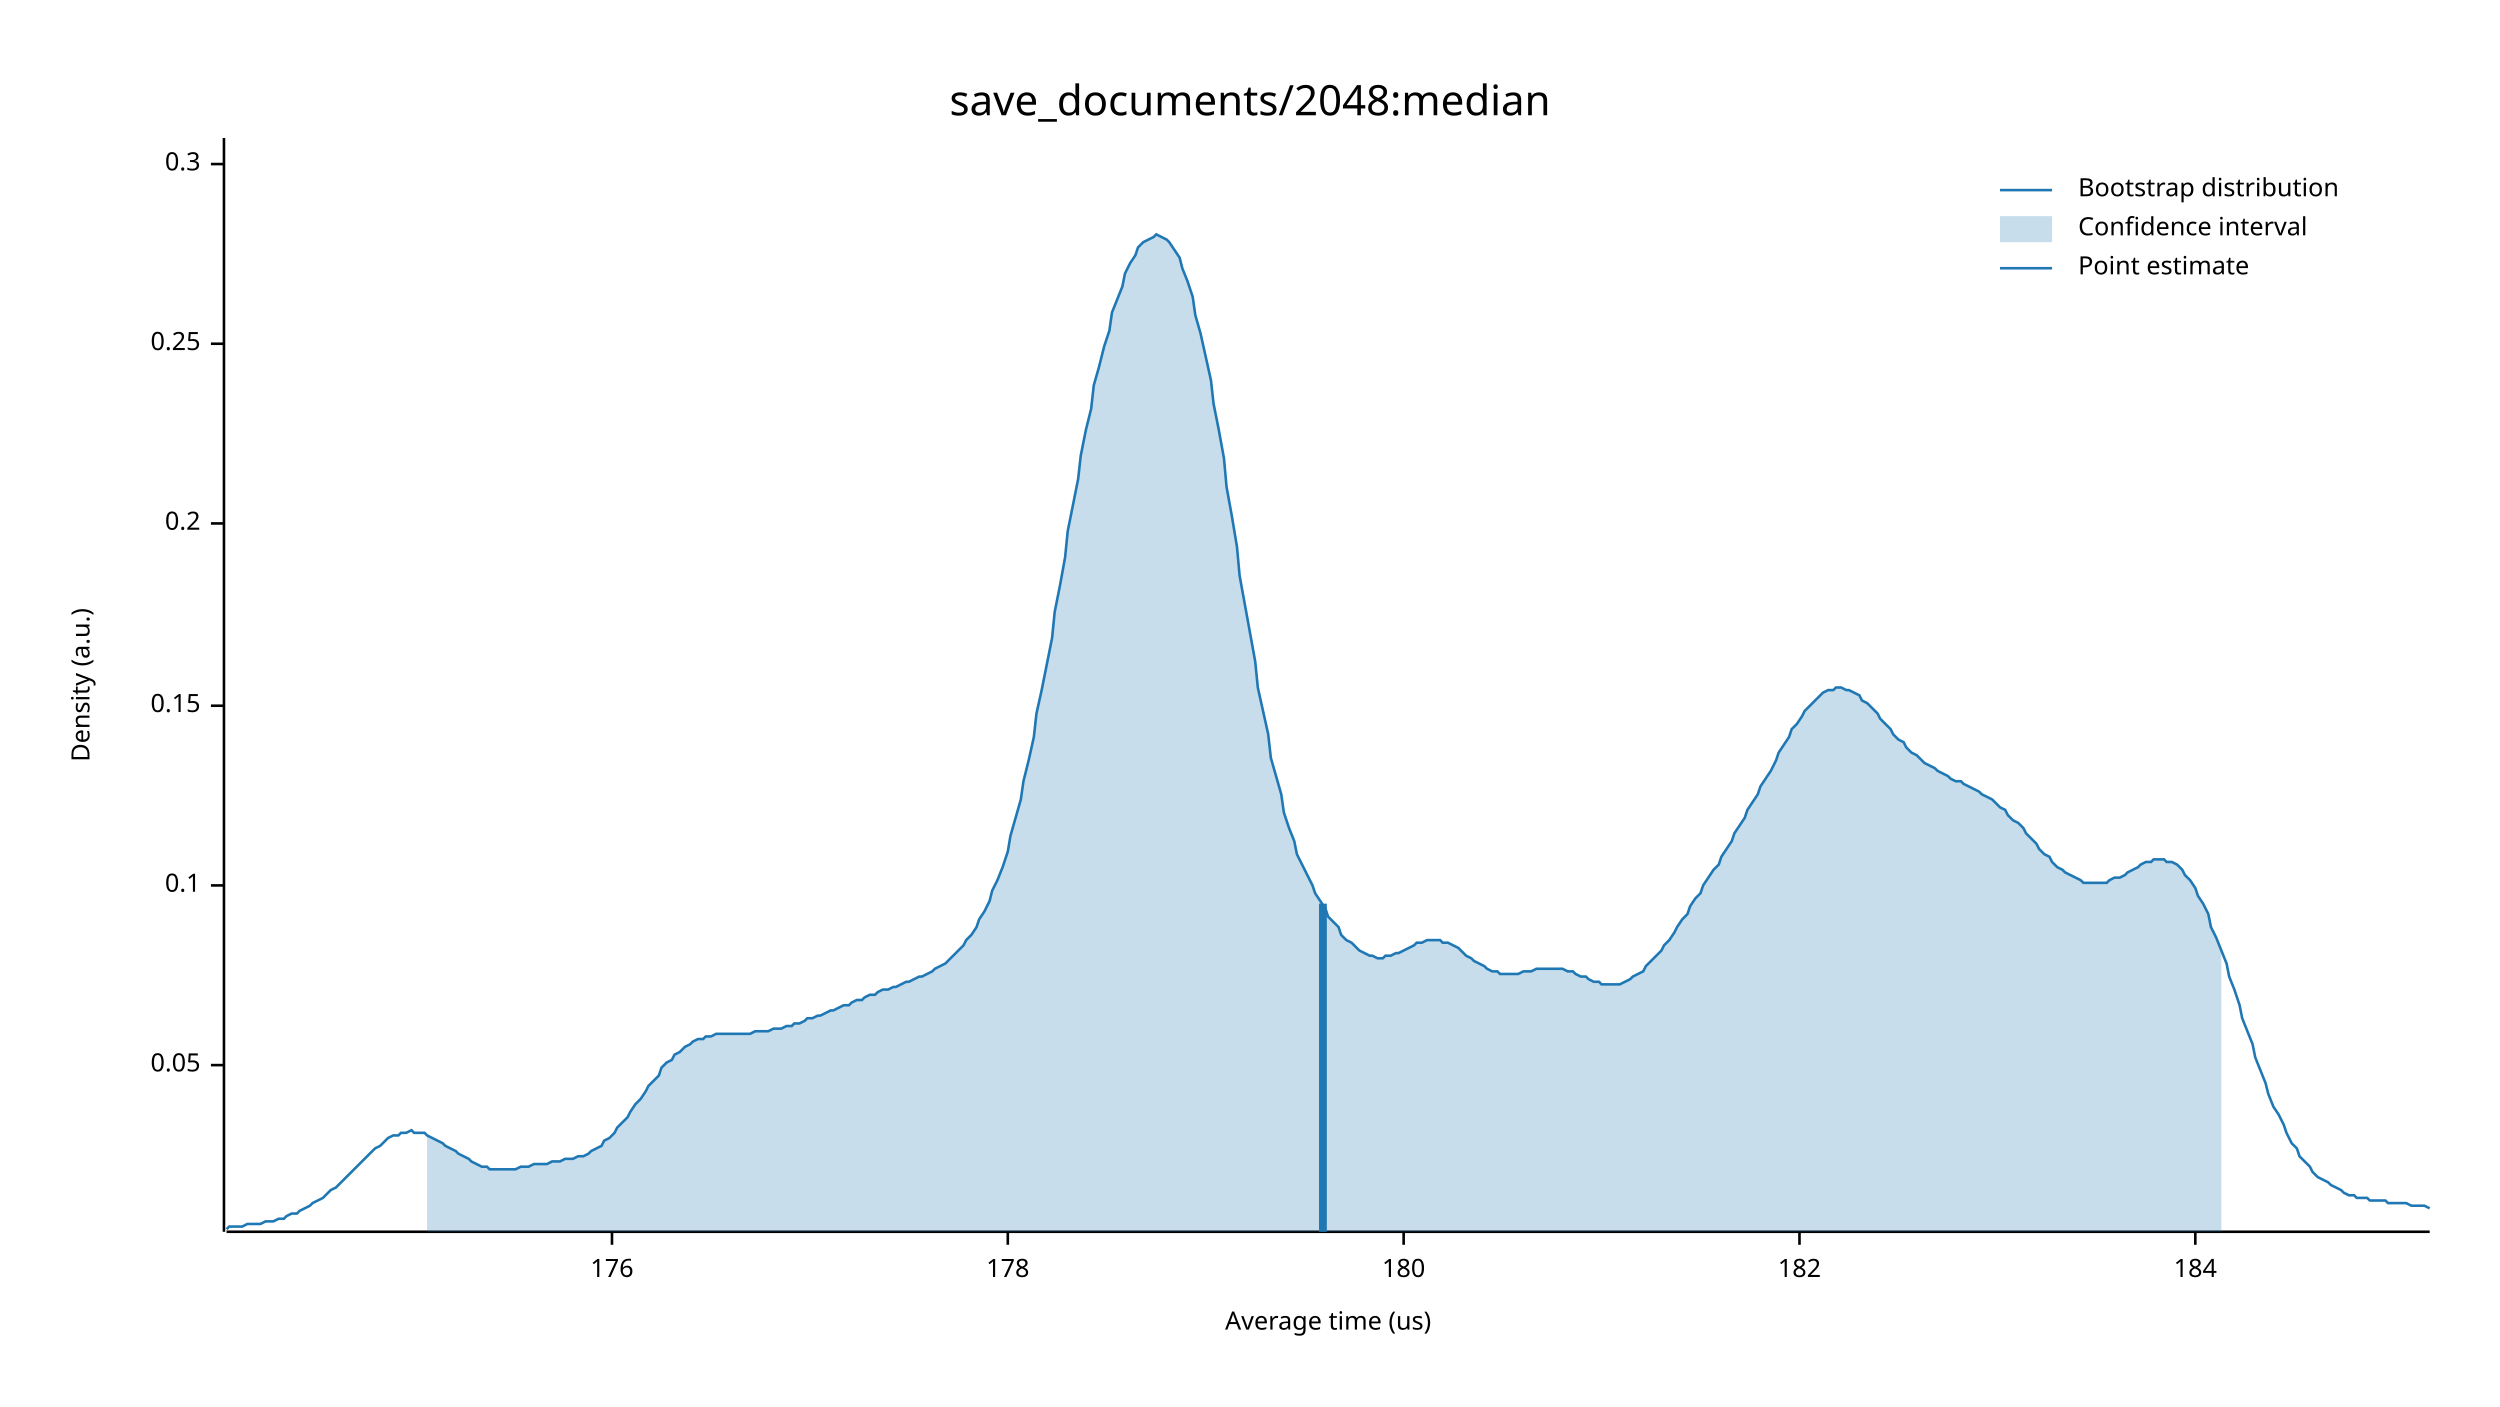
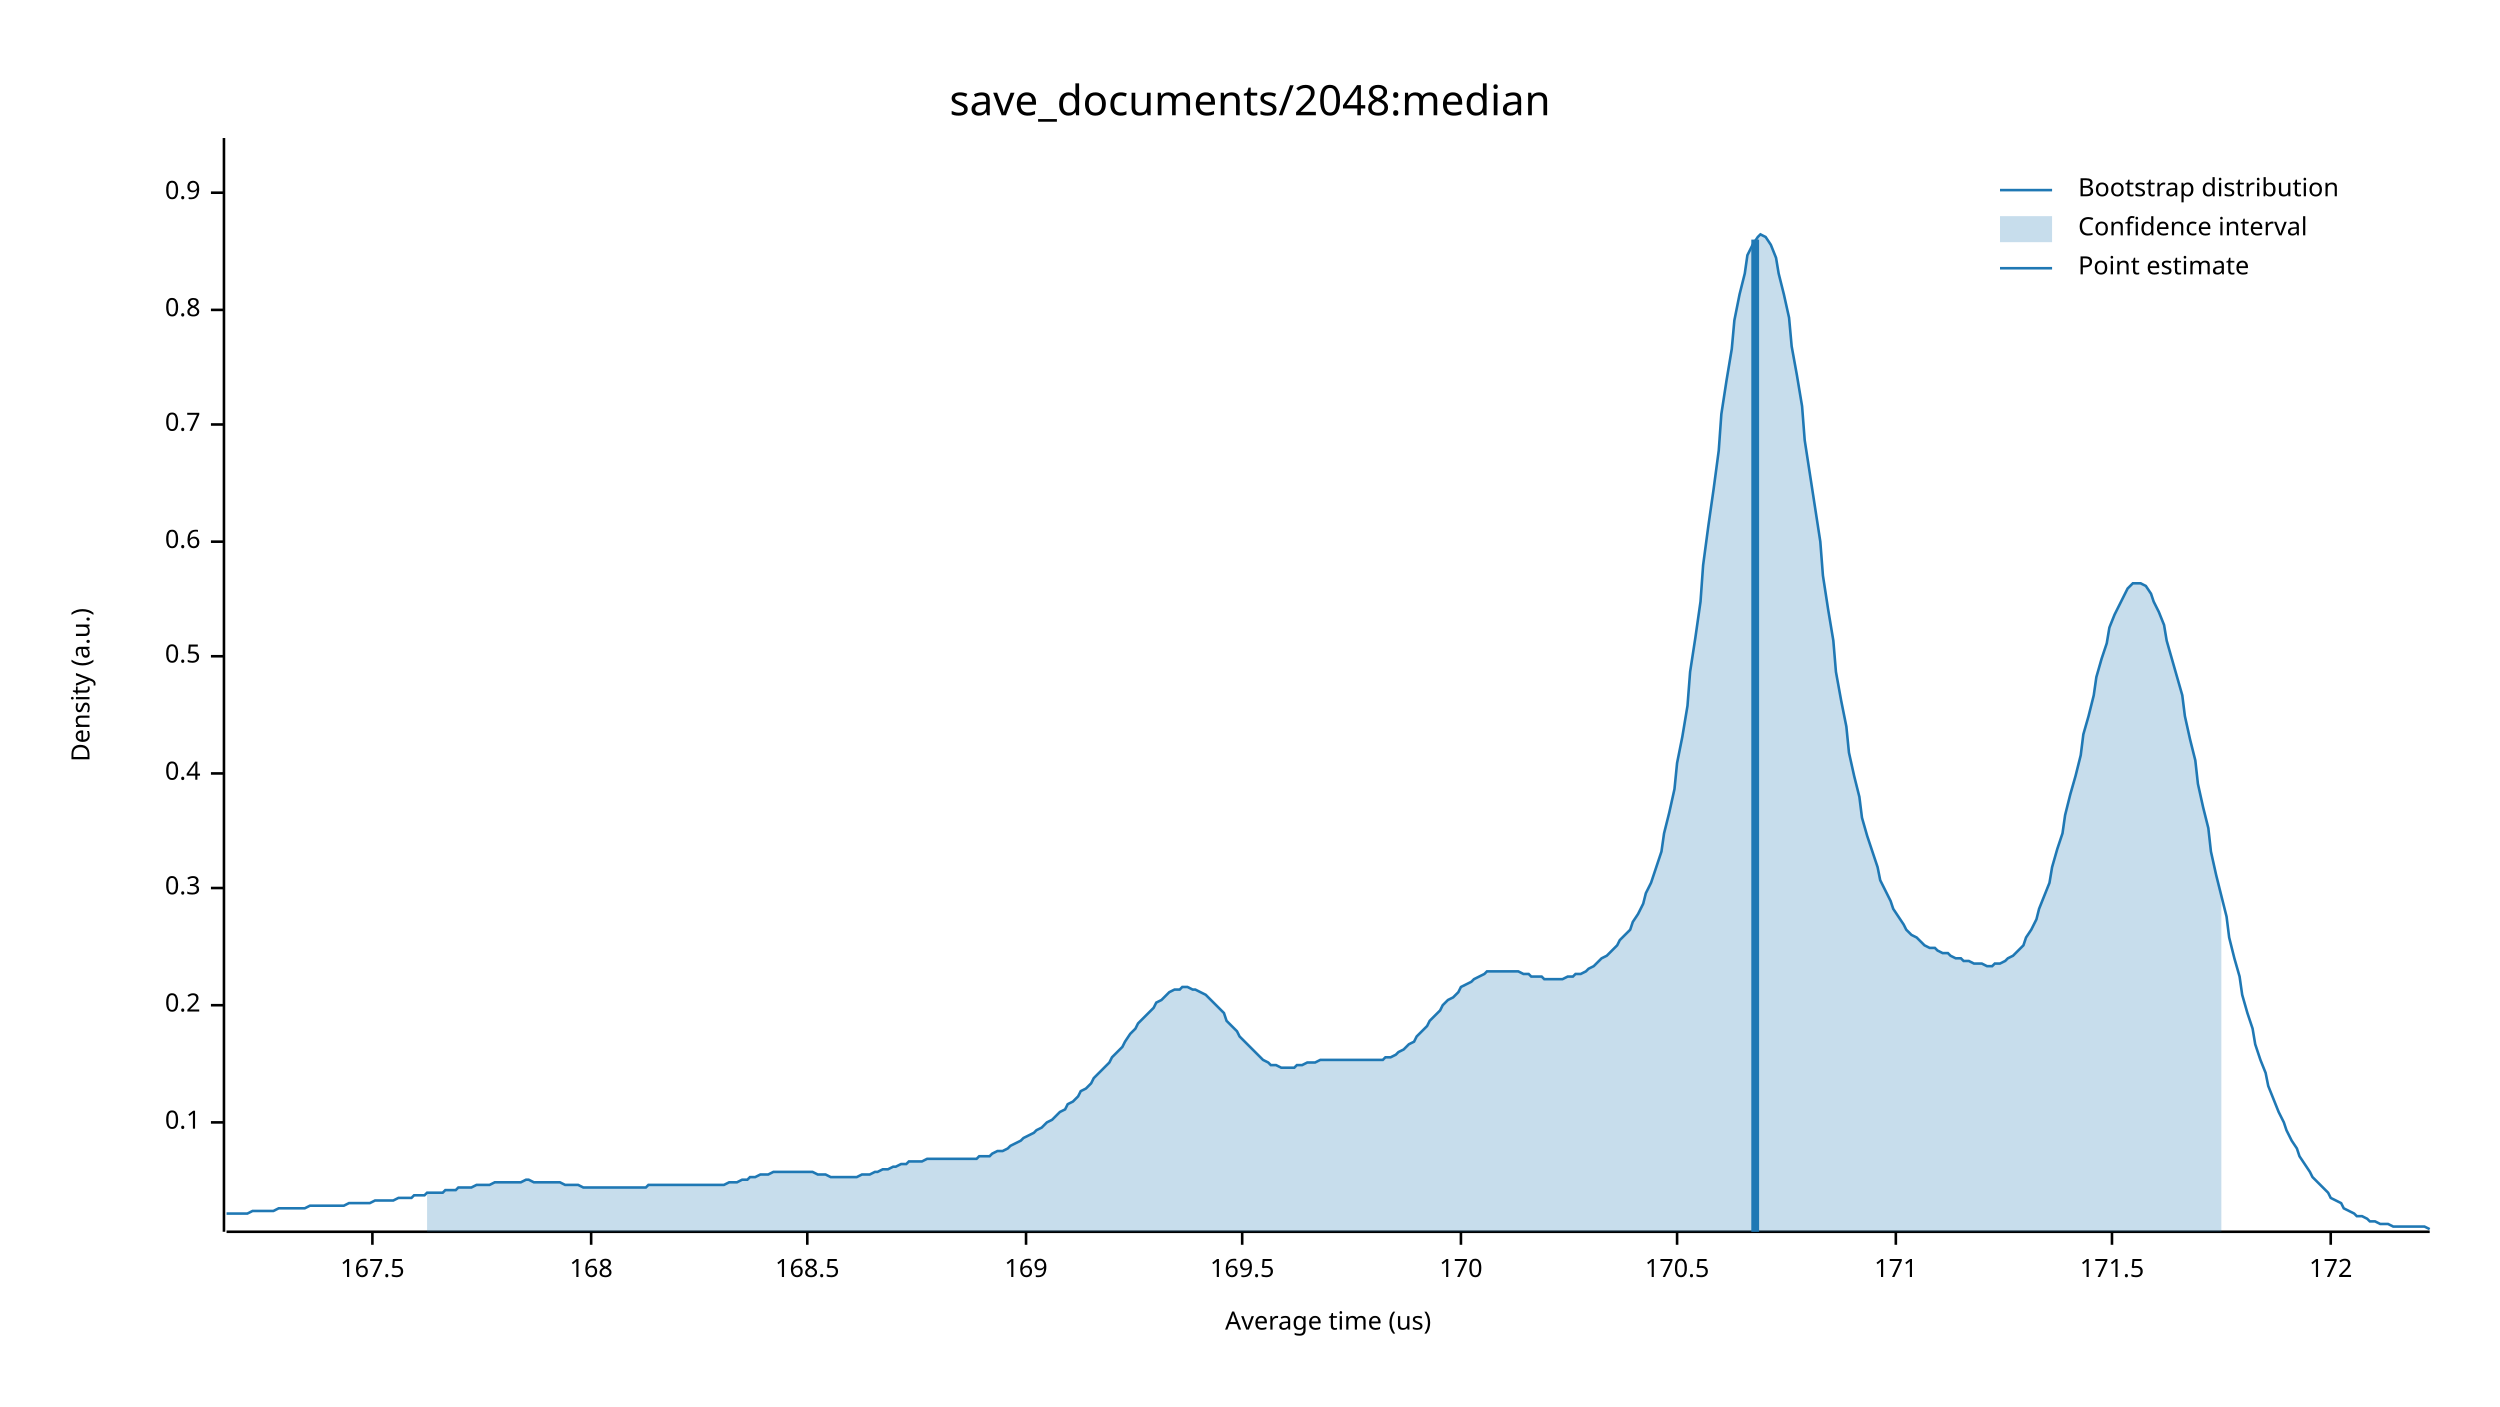
<svg xmlns="http://www.w3.org/2000/svg" width="960" height="540" viewBox="0 0 960 540">
  <text x="480" y="32" dy="0.76em" text-anchor="middle" font-family="sans-serif" font-size="16.129" opacity="1" fill="#000000">
save_documents/2048:median
</text>
  <text x="27" y="263" dy="0.76em" text-anchor="middle" font-family="sans-serif" font-size="9.677" opacity="1" fill="#000000" transform="rotate(270, 27, 263)">
Density (a.u.)
</text>
  <text x="510" y="513" dy="-0.5ex" text-anchor="middle" font-family="sans-serif" font-size="9.677" opacity="1" fill="#000000">
Average time (us)
</text>
  <polyline fill="none" opacity="1" stroke="#000000" stroke-width="1" points="86,53 86,473 " />
-   <text x="77" y="409" dy="0.5ex" text-anchor="end" font-family="sans-serif" font-size="9.677" opacity="1" fill="#000000">
- 0.05
- </text>
-   <polyline fill="none" opacity="1" stroke="#000000" stroke-width="1" points="81,409 86,409 " />
-   <text x="77" y="340" dy="0.5ex" text-anchor="end" font-family="sans-serif" font-size="9.677" opacity="1" fill="#000000">
+   <text x="77" y="431" dy="0.5ex" text-anchor="end" font-family="sans-serif" font-size="9.677" opacity="1" fill="#000000">
0.1
</text>
-   <polyline fill="none" opacity="1" stroke="#000000" stroke-width="1" points="81,340 86,340 " />
-   <text x="77" y="271" dy="0.5ex" text-anchor="end" font-family="sans-serif" font-size="9.677" opacity="1" fill="#000000">
- 0.15
- </text>
-   <polyline fill="none" opacity="1" stroke="#000000" stroke-width="1" points="81,271 86,271 " />
-   <text x="77" y="201" dy="0.5ex" text-anchor="end" font-family="sans-serif" font-size="9.677" opacity="1" fill="#000000">
+   <polyline fill="none" opacity="1" stroke="#000000" stroke-width="1" points="81,431 86,431 " />
+   <text x="77" y="386" dy="0.5ex" text-anchor="end" font-family="sans-serif" font-size="9.677" opacity="1" fill="#000000">
0.2
</text>
-   <polyline fill="none" opacity="1" stroke="#000000" stroke-width="1" points="81,201 86,201 " />
-   <text x="77" y="132" dy="0.5ex" text-anchor="end" font-family="sans-serif" font-size="9.677" opacity="1" fill="#000000">
- 0.25
- </text>
-   <polyline fill="none" opacity="1" stroke="#000000" stroke-width="1" points="81,132 86,132 " />
-   <text x="77" y="63" dy="0.5ex" text-anchor="end" font-family="sans-serif" font-size="9.677" opacity="1" fill="#000000">
+   <polyline fill="none" opacity="1" stroke="#000000" stroke-width="1" points="81,386 86,386 " />
+   <text x="77" y="341" dy="0.5ex" text-anchor="end" font-family="sans-serif" font-size="9.677" opacity="1" fill="#000000">
0.3
</text>
-   <polyline fill="none" opacity="1" stroke="#000000" stroke-width="1" points="81,63 86,63 " />
+   <polyline fill="none" opacity="1" stroke="#000000" stroke-width="1" points="81,341 86,341 " />
+   <text x="77" y="297" dy="0.5ex" text-anchor="end" font-family="sans-serif" font-size="9.677" opacity="1" fill="#000000">
+ 0.4
+ </text>
+   <polyline fill="none" opacity="1" stroke="#000000" stroke-width="1" points="81,297 86,297 " />
+   <text x="77" y="252" dy="0.5ex" text-anchor="end" font-family="sans-serif" font-size="9.677" opacity="1" fill="#000000">
+ 0.5
+ </text>
+   <polyline fill="none" opacity="1" stroke="#000000" stroke-width="1" points="81,252 86,252 " />
+   <text x="77" y="208" dy="0.5ex" text-anchor="end" font-family="sans-serif" font-size="9.677" opacity="1" fill="#000000">
+ 0.6
+ </text>
+   <polyline fill="none" opacity="1" stroke="#000000" stroke-width="1" points="81,208 86,208 " />
+   <text x="77" y="163" dy="0.5ex" text-anchor="end" font-family="sans-serif" font-size="9.677" opacity="1" fill="#000000">
+ 0.7
+ </text>
+   <polyline fill="none" opacity="1" stroke="#000000" stroke-width="1" points="81,163 86,163 " />
+   <text x="77" y="119" dy="0.5ex" text-anchor="end" font-family="sans-serif" font-size="9.677" opacity="1" fill="#000000">
+ 0.8
+ </text>
+   <polyline fill="none" opacity="1" stroke="#000000" stroke-width="1" points="81,119 86,119 " />
+   <text x="77" y="74" dy="0.5ex" text-anchor="end" font-family="sans-serif" font-size="9.677" opacity="1" fill="#000000">
+ 0.9
+ </text>
+   <polyline fill="none" opacity="1" stroke="#000000" stroke-width="1" points="81,74 86,74 " />
  <polyline fill="none" opacity="1" stroke="#000000" stroke-width="1" points="87,473 933,473 " />
-   <text x="235" y="483" dy="0.76em" text-anchor="middle" font-family="sans-serif" font-size="9.677" opacity="1" fill="#000000">
- 176
+   <text x="143" y="483" dy="0.76em" text-anchor="middle" font-family="sans-serif" font-size="9.677" opacity="1" fill="#000000">
+ 167.5
</text>
-   <polyline fill="none" opacity="1" stroke="#000000" stroke-width="1" points="235,473 235,478 " />
-   <text x="387" y="483" dy="0.76em" text-anchor="middle" font-family="sans-serif" font-size="9.677" opacity="1" fill="#000000">
- 178
+   <polyline fill="none" opacity="1" stroke="#000000" stroke-width="1" points="143,473 143,478 " />
+   <text x="227" y="483" dy="0.76em" text-anchor="middle" font-family="sans-serif" font-size="9.677" opacity="1" fill="#000000">
+ 168
</text>
-   <polyline fill="none" opacity="1" stroke="#000000" stroke-width="1" points="387,473 387,478 " />
-   <text x="539" y="483" dy="0.76em" text-anchor="middle" font-family="sans-serif" font-size="9.677" opacity="1" fill="#000000">
- 180
+   <polyline fill="none" opacity="1" stroke="#000000" stroke-width="1" points="227,473 227,478 " />
+   <text x="310" y="483" dy="0.76em" text-anchor="middle" font-family="sans-serif" font-size="9.677" opacity="1" fill="#000000">
+ 168.5
</text>
-   <polyline fill="none" opacity="1" stroke="#000000" stroke-width="1" points="539,473 539,478 " />
-   <text x="691" y="483" dy="0.76em" text-anchor="middle" font-family="sans-serif" font-size="9.677" opacity="1" fill="#000000">
- 182
+   <polyline fill="none" opacity="1" stroke="#000000" stroke-width="1" points="310,473 310,478 " />
+   <text x="394" y="483" dy="0.76em" text-anchor="middle" font-family="sans-serif" font-size="9.677" opacity="1" fill="#000000">
+ 169
</text>
-   <polyline fill="none" opacity="1" stroke="#000000" stroke-width="1" points="691,473 691,478 " />
-   <text x="843" y="483" dy="0.76em" text-anchor="middle" font-family="sans-serif" font-size="9.677" opacity="1" fill="#000000">
- 184
+   <polyline fill="none" opacity="1" stroke="#000000" stroke-width="1" points="394,473 394,478 " />
+   <text x="477" y="483" dy="0.76em" text-anchor="middle" font-family="sans-serif" font-size="9.677" opacity="1" fill="#000000">
+ 169.5
</text>
-   <polyline fill="none" opacity="1" stroke="#000000" stroke-width="1" points="843,473 843,478 " />
-   <polyline fill="none" opacity="1" stroke="#1F78B4" stroke-width="1" points="87,472 88,471 90,471 92,471 93,471 95,470 97,470 98,470 100,470 102,469 103,469 105,469 107,468 109,468 110,467 112,466 114,466 115,465 117,464 119,463 120,462 122,461 124,460 125,459 127,457 129,456 131,454 132,453 134,451 136,449 137,448 139,446 141,444 142,443 144,441 146,440 148,438 149,437 151,436 153,436 154,435 156,435 158,434 159,435 161,435 163,435 164,436 166,437 168,438 170,439 171,440 173,441 175,442 176,443 178,444 180,445 181,446 183,447 185,448 187,448 188,449 190,449 192,449 193,449 195,449 197,449 198,449 200,448 202,448 203,448 205,447 207,447 209,447 210,447 212,446 214,446 215,446 217,445 219,445 220,445 222,444 224,444 226,443 227,442 229,441 231,440 232,438 234,437 236,435 237,433 239,431 241,429 242,427 244,424 246,422 248,419 249,417 251,415 253,413 254,410 256,408 258,407 259,405 261,404 263,402 265,401 266,400 268,399 270,399 271,398 273,398 275,397 276,397 278,397 280,397 281,397 283,397 285,397 287,397 288,397 290,396 292,396 293,396 295,396 297,395 298,395 300,395 302,394 304,394 305,393 307,393 309,392 310,391 312,391 314,390 315,390 317,389 319,388 320,388 322,387 324,386 326,386 327,385 329,384 331,384 332,383 334,382 336,382 337,381 339,380 341,380 343,379 344,379 346,378 348,377 349,377 351,376 353,375 354,375 356,374 358,373 359,372 361,371 363,370 365,368 366,367 368,365 370,363 371,361 373,359 375,356 376,353 378,350 380,346 381,342 383,338 385,333 387,327 388,321 390,314 392,307 393,300 395,292 397,283 398,274 400,265 402,255 404,245 405,235 407,225 409,214 410,204 412,194 414,184 415,175 417,165 419,157 420,148 422,141 424,133 426,127 427,120 429,115 431,110 432,105 434,101 436,98 437,95 439,93 441,92 443,91 444,90 446,91 448,92 449,93 451,96 453,99 454,103 456,108 458,114 459,121 461,128 463,137 465,146 466,155 468,165 470,176 471,187 473,198 475,210 476,221 478,232 480,243 482,254 483,264 485,273 487,282 488,291 490,298 492,305 493,312 495,318 497,323 498,328 500,332 502,336 504,340 505,343 507,346 509,349 510,352 512,354 514,356 515,359 517,361 519,362 521,364 522,365 524,366 526,367 527,367 529,368 531,368 532,367 534,367 536,366 537,366 539,365 541,364 543,363 544,362 546,362 548,361 549,361 551,361 553,361 554,362 556,362 558,363 560,364 561,365 563,367 565,368 566,369 568,370 570,371 571,372 573,373 575,373 576,374 578,374 580,374 582,374 583,374 585,373 587,373 588,373 590,372 592,372 593,372 595,372 597,372 599,372 600,372 602,373 604,373 605,374 607,375 609,375 610,376 612,377 614,377 615,378 617,378 619,378 621,378 622,378 624,377 626,376 627,375 629,374 631,373 632,371 634,369 636,367 638,365 639,363 641,361 643,358 644,356 646,353 648,351 649,348 651,345 653,343 654,340 656,337 658,334 660,332 661,329 663,326 665,323 666,320 668,317 670,314 671,311 673,308 675,305 676,302 678,299 680,296 682,292 683,289 685,286 687,283 688,280 690,278 692,275 693,273 695,271 697,269 699,267 700,266 702,265 704,265 705,264 707,264 709,265 710,265 712,266 714,267 715,269 717,270 719,272 721,274 722,276 724,278 726,280 727,282 729,284 731,285 732,287 734,289 736,290 738,292 739,293 741,294 743,295 744,296 746,297 748,298 749,299 751,300 753,300 754,301 756,302 758,303 760,304 761,305 763,306 765,307 766,308 768,310 770,311 771,313 773,315 775,316 777,318 778,320 780,322 782,324 783,326 785,328 787,329 788,331 790,333 792,334 793,335 795,336 797,337 799,338 800,339 802,339 804,339 805,339 807,339 809,339 810,338 812,337 814,337 816,336 817,335 819,334 821,333 822,332 824,331 826,331 827,330 829,330 831,330 832,331 834,331 836,332 838,334 839,336 841,338 843,341 844,344 846,347 848,351 849,356 851,360 853,365 855,370 856,375 858,380 860,386 861,391 863,396 865,401 866,406 868,411 870,416 871,420 873,425 875,428 877,432 878,435 880,439 882,441 883,444 885,446 887,448 888,450 890,452 892,453 894,454 895,455 897,456 899,457 900,458 902,459 904,459 905,460 907,460 909,460 910,461 912,461 914,461 916,461 917,462 919,462 921,462 922,462 924,462 926,463 927,463 929,463 931,463 933,464 " />
-   <polygon opacity="0.25" fill="#1F78B4" points="164,436 166,437 168,438 170,439 171,440 173,441 175,442 176,443 178,444 180,445 181,446 183,447 185,448 187,448 188,449 190,449 192,449 193,449 195,449 197,449 198,449 200,448 202,448 203,448 205,447 207,447 209,447 210,447 212,446 214,446 215,446 217,445 219,445 220,445 222,444 224,444 226,443 227,442 229,441 231,440 232,438 234,437 236,435 237,433 239,431 241,429 242,427 244,424 246,422 248,419 249,417 251,415 253,413 254,410 256,408 258,407 259,405 261,404 263,402 265,401 266,400 268,399 270,399 271,398 273,398 275,397 276,397 278,397 280,397 281,397 283,397 285,397 287,397 288,397 290,396 292,396 293,396 295,396 297,395 298,395 300,395 302,394 304,394 305,393 307,393 309,392 310,391 312,391 314,390 315,390 317,389 319,388 320,388 322,387 324,386 326,386 327,385 329,384 331,384 332,383 334,382 336,382 337,381 339,380 341,380 343,379 344,379 346,378 348,377 349,377 351,376 353,375 354,375 356,374 358,373 359,372 361,371 363,370 365,368 366,367 368,365 370,363 371,361 373,359 375,356 376,353 378,350 380,346 381,342 383,338 385,333 387,327 388,321 390,314 392,307 393,300 395,292 397,283 398,274 400,265 402,255 404,245 405,235 407,225 409,214 410,204 412,194 414,184 415,175 417,165 419,157 420,148 422,141 424,133 426,127 427,120 429,115 431,110 432,105 434,101 436,98 437,95 439,93 441,92 443,91 444,90 446,91 448,92 449,93 451,96 453,99 454,103 456,108 458,114 459,121 461,128 463,137 465,146 466,155 468,165 470,176 471,187 473,198 475,210 476,221 478,232 480,243 482,254 483,264 485,273 487,282 488,291 490,298 492,305 493,312 495,318 497,323 498,328 500,332 502,336 504,340 505,343 507,346 509,349 510,352 512,354 514,356 515,359 517,361 519,362 521,364 522,365 524,366 526,367 527,367 529,368 531,368 532,367 534,367 536,366 537,366 539,365 541,364 543,363 544,362 546,362 548,361 549,361 551,361 553,361 554,362 556,362 558,363 560,364 561,365 563,367 565,368 566,369 568,370 570,371 571,372 573,373 575,373 576,374 578,374 580,374 582,374 583,374 585,373 587,373 588,373 590,372 592,372 593,372 595,372 597,372 599,372 600,372 602,373 604,373 605,374 607,375 609,375 610,376 612,377 614,377 615,378 617,378 619,378 621,378 622,378 624,377 626,376 627,375 629,374 631,373 632,371 634,369 636,367 638,365 639,363 641,361 643,358 644,356 646,353 648,351 649,348 651,345 653,343 654,340 656,337 658,334 660,332 661,329 663,326 665,323 666,320 668,317 670,314 671,311 673,308 675,305 676,302 678,299 680,296 682,292 683,289 685,286 687,283 688,280 690,278 692,275 693,273 695,271 697,269 699,267 700,266 702,265 704,265 705,264 707,264 709,265 710,265 712,266 714,267 715,269 717,270 719,272 721,274 722,276 724,278 726,280 727,282 729,284 731,285 732,287 734,289 736,290 738,292 739,293 741,294 743,295 744,296 746,297 748,298 749,299 751,300 753,300 754,301 756,302 758,303 760,304 761,305 763,306 765,307 766,308 768,310 770,311 771,313 773,315 775,316 777,318 778,320 780,322 782,324 783,326 785,328 787,329 788,331 790,333 792,334 793,335 795,336 797,337 799,338 800,339 802,339 804,339 805,339 807,339 809,339 810,338 812,337 814,337 816,336 817,335 819,334 821,333 822,332 824,331 826,331 827,330 829,330 831,330 832,331 834,331 836,332 838,334 839,336 841,338 843,341 844,344 846,347 848,351 849,356 851,360 853,365 853,473 164,473 " />
-   <polyline fill="none" opacity="1" stroke="#1F78B4" stroke-width="3" points="508,473 508,347 " />
+   <polyline fill="none" opacity="1" stroke="#000000" stroke-width="1" points="477,473 477,478 " />
+   <text x="561" y="483" dy="0.76em" text-anchor="middle" font-family="sans-serif" font-size="9.677" opacity="1" fill="#000000">
+ 170
+ </text>
+   <polyline fill="none" opacity="1" stroke="#000000" stroke-width="1" points="561,473 561,478 " />
+   <text x="644" y="483" dy="0.76em" text-anchor="middle" font-family="sans-serif" font-size="9.677" opacity="1" fill="#000000">
+ 170.5
+ </text>
+   <polyline fill="none" opacity="1" stroke="#000000" stroke-width="1" points="644,473 644,478 " />
+   <text x="728" y="483" dy="0.76em" text-anchor="middle" font-family="sans-serif" font-size="9.677" opacity="1" fill="#000000">
+ 171
+ </text>
+   <polyline fill="none" opacity="1" stroke="#000000" stroke-width="1" points="728,473 728,478 " />
+   <text x="811" y="483" dy="0.76em" text-anchor="middle" font-family="sans-serif" font-size="9.677" opacity="1" fill="#000000">
+ 171.5
+ </text>
+   <polyline fill="none" opacity="1" stroke="#000000" stroke-width="1" points="811,473 811,478 " />
+   <text x="895" y="483" dy="0.76em" text-anchor="middle" font-family="sans-serif" font-size="9.677" opacity="1" fill="#000000">
+ 172
+ </text>
+   <polyline fill="none" opacity="1" stroke="#000000" stroke-width="1" points="895,473 895,478 " />
+   <polyline fill="none" opacity="1" stroke="#1F78B4" stroke-width="1" points="87,466 88,466 90,466 92,466 93,466 95,466 97,465 98,465 100,465 102,465 103,465 105,465 107,464 109,464 110,464 112,464 114,464 115,464 117,464 119,463 120,463 122,463 124,463 125,463 127,463 129,463 131,463 132,463 134,462 136,462 137,462 139,462 141,462 142,462 144,461 146,461 148,461 149,461 151,461 153,460 154,460 156,460 158,460 159,459 161,459 163,459 164,458 166,458 168,458 170,458 171,457 173,457 175,457 176,456 178,456 180,456 181,456 183,455 185,455 187,455 188,455 190,454 192,454 193,454 195,454 197,454 198,454 200,454 202,453 203,453 205,454 207,454 209,454 210,454 212,454 214,454 215,454 217,455 219,455 220,455 222,455 224,456 226,456 227,456 229,456 231,456 232,456 234,456 236,456 237,456 239,456 241,456 242,456 244,456 246,456 248,456 249,455 251,455 253,455 254,455 256,455 258,455 259,455 261,455 263,455 265,455 266,455 268,455 270,455 271,455 273,455 275,455 276,455 278,455 280,454 281,454 283,454 285,453 287,453 288,452 290,452 292,451 293,451 295,451 297,450 298,450 300,450 302,450 304,450 305,450 307,450 309,450 310,450 312,450 314,451 315,451 317,451 319,452 320,452 322,452 324,452 326,452 327,452 329,452 331,451 332,451 334,451 336,450 337,450 339,449 341,449 343,448 344,448 346,447 348,447 349,446 351,446 353,446 354,446 356,445 358,445 359,445 361,445 363,445 365,445 366,445 368,445 370,445 371,445 373,445 375,445 376,444 378,444 380,444 381,443 383,442 385,442 387,441 388,440 390,439 392,438 393,437 395,436 397,435 398,434 400,433 402,431 404,430 405,429 407,427 409,426 410,424 412,423 414,421 415,419 417,418 419,416 420,414 422,412 424,410 426,408 427,406 429,404 431,402 432,400 434,397 436,395 437,393 439,391 441,389 443,387 444,385 446,384 448,382 449,381 451,380 453,380 454,379 456,379 458,380 459,380 461,381 463,382 465,384 466,385 468,387 470,389 471,392 473,394 475,396 476,398 478,400 480,402 482,404 483,405 485,407 487,408 488,409 490,409 492,410 493,410 495,410 497,410 498,409 500,409 502,408 504,408 505,408 507,407 509,407 510,407 512,407 514,407 515,407 517,407 519,407 521,407 522,407 524,407 526,407 527,407 529,407 531,407 532,406 534,406 536,405 537,404 539,403 541,401 543,400 544,398 546,396 548,394 549,392 551,390 553,388 554,386 556,384 558,383 560,381 561,379 563,378 565,377 566,376 568,375 570,374 571,373 573,373 575,373 576,373 578,373 580,373 582,373 583,373 585,374 587,374 588,375 590,375 592,375 593,376 595,376 597,376 599,376 600,376 602,375 604,375 605,374 607,374 609,373 610,372 612,371 614,369 615,368 617,367 619,365 621,363 622,361 624,359 626,357 627,354 629,351 631,347 632,343 634,339 636,333 638,327 639,320 641,312 643,303 644,293 646,283 648,271 649,258 651,245 653,231 654,217 656,202 658,188 660,173 661,159 663,146 665,134 666,123 668,113 670,105 671,98 673,94 675,91 676,90 678,91 680,94 682,99 683,105 685,113 687,122 688,133 690,144 692,156 693,169 695,182 697,195 699,208 700,221 702,234 704,246 705,258 707,269 709,279 710,289 712,298 714,306 715,314 717,321 719,327 721,333 722,338 724,342 726,346 727,349 729,352 731,355 732,357 734,359 736,360 738,362 739,363 741,364 743,364 744,365 746,366 748,366 749,367 751,368 753,368 754,369 756,369 758,370 760,370 761,370 763,371 765,371 766,370 768,370 770,369 771,368 773,367 775,365 777,363 778,360 780,357 782,353 783,349 785,344 787,339 788,333 790,326 792,320 793,313 795,305 797,298 799,290 800,282 802,275 804,267 805,260 807,253 809,247 810,241 812,236 814,232 816,228 817,226 819,224 821,224 822,224 824,225 826,228 827,231 829,235 831,240 832,246 834,253 836,260 838,267 839,275 841,284 843,292 844,301 846,310 848,318 849,327 851,336 853,344 855,352 856,360 858,368 860,375 861,382 863,389 865,395 866,401 868,407 870,412 871,417 873,422 875,427 877,431 878,434 880,438 882,441 883,444 885,447 887,450 888,452 890,454 892,456 894,458 895,460 897,461 899,462 900,464 902,465 904,466 905,467 907,467 909,468 910,469 912,469 914,470 916,470 917,470 919,471 921,471 922,471 924,471 926,471 927,471 929,471 931,471 933,472 " />
+   <polygon opacity="0.25" fill="#1F78B4" points="164,458 166,458 168,458 170,458 171,457 173,457 175,457 176,456 178,456 180,456 181,456 183,455 185,455 187,455 188,455 190,454 192,454 193,454 195,454 197,454 198,454 200,454 202,453 203,453 205,454 207,454 209,454 210,454 212,454 214,454 215,454 217,455 219,455 220,455 222,455 224,456 226,456 227,456 229,456 231,456 232,456 234,456 236,456 237,456 239,456 241,456 242,456 244,456 246,456 248,456 249,455 251,455 253,455 254,455 256,455 258,455 259,455 261,455 263,455 265,455 266,455 268,455 270,455 271,455 273,455 275,455 276,455 278,455 280,454 281,454 283,454 285,453 287,453 288,452 290,452 292,451 293,451 295,451 297,450 298,450 300,450 302,450 304,450 305,450 307,450 309,450 310,450 312,450 314,451 315,451 317,451 319,452 320,452 322,452 324,452 326,452 327,452 329,452 331,451 332,451 334,451 336,450 337,450 339,449 341,449 343,448 344,448 346,447 348,447 349,446 351,446 353,446 354,446 356,445 358,445 359,445 361,445 363,445 365,445 366,445 368,445 370,445 371,445 373,445 375,445 376,444 378,444 380,444 381,443 383,442 385,442 387,441 388,440 390,439 392,438 393,437 395,436 397,435 398,434 400,433 402,431 404,430 405,429 407,427 409,426 410,424 412,423 414,421 415,419 417,418 419,416 420,414 422,412 424,410 426,408 427,406 429,404 431,402 432,400 434,397 436,395 437,393 439,391 441,389 443,387 444,385 446,384 448,382 449,381 451,380 453,380 454,379 456,379 458,380 459,380 461,381 463,382 465,384 466,385 468,387 470,389 471,392 473,394 475,396 476,398 478,400 480,402 482,404 483,405 485,407 487,408 488,409 490,409 492,410 493,410 495,410 497,410 498,409 500,409 502,408 504,408 505,408 507,407 509,407 510,407 512,407 514,407 515,407 517,407 519,407 521,407 522,407 524,407 526,407 527,407 529,407 531,407 532,406 534,406 536,405 537,404 539,403 541,401 543,400 544,398 546,396 548,394 549,392 551,390 553,388 554,386 556,384 558,383 560,381 561,379 563,378 565,377 566,376 568,375 570,374 571,373 573,373 575,373 576,373 578,373 580,373 582,373 583,373 585,374 587,374 588,375 590,375 592,375 593,376 595,376 597,376 599,376 600,376 602,375 604,375 605,374 607,374 609,373 610,372 612,371 614,369 615,368 617,367 619,365 621,363 622,361 624,359 626,357 627,354 629,351 631,347 632,343 634,339 636,333 638,327 639,320 641,312 643,303 644,293 646,283 648,271 649,258 651,245 653,231 654,217 656,202 658,188 660,173 661,159 663,146 665,134 666,123 668,113 670,105 671,98 673,94 675,91 676,90 678,91 680,94 682,99 683,105 685,113 687,122 688,133 690,144 692,156 693,169 695,182 697,195 699,208 700,221 702,234 704,246 705,258 707,269 709,279 710,289 712,298 714,306 715,314 717,321 719,327 721,333 722,338 724,342 726,346 727,349 729,352 731,355 732,357 734,359 736,360 738,362 739,363 741,364 743,364 744,365 746,366 748,366 749,367 751,368 753,368 754,369 756,369 758,370 760,370 761,370 763,371 765,371 766,370 768,370 770,369 771,368 773,367 775,365 777,363 778,360 780,357 782,353 783,349 785,344 787,339 788,333 790,326 792,320 793,313 795,305 797,298 799,290 800,282 802,275 804,267 805,260 807,253 809,247 810,241 812,236 814,232 816,228 817,226 819,224 821,224 822,224 824,225 826,228 827,231 829,235 831,240 832,246 834,253 836,260 838,267 839,275 841,284 843,292 844,301 846,310 848,318 849,327 851,336 853,344 853,473 164,473 " />
+   <polyline fill="none" opacity="1" stroke="#1F78B4" stroke-width="3" points="674,473 674,92 " />
  <text x="798" y="68" dy="0.76em" text-anchor="start" font-family="sans-serif" font-size="9.677" opacity="1" fill="#000000">
Bootstrap distribution
</text>
  <text x="798" y="83" dy="0.76em" text-anchor="start" font-family="sans-serif" font-size="9.677" opacity="1" fill="#000000">
Confidence interval
</text>
  <text x="798" y="98" dy="0.76em" text-anchor="start" font-family="sans-serif" font-size="9.677" opacity="1" fill="#000000">
Point estimate
</text>
  <polyline fill="none" opacity="1" stroke="#1F78B4" stroke-width="1" points="768,73 788,73 " />
  <rect x="768" y="83" width="20" height="10" opacity="0.25" fill="#1F78B4" stroke="none" />
  <polyline fill="none" opacity="1" stroke="#1F78B4" stroke-width="1" points="768,103 788,103 " />
</svg>
